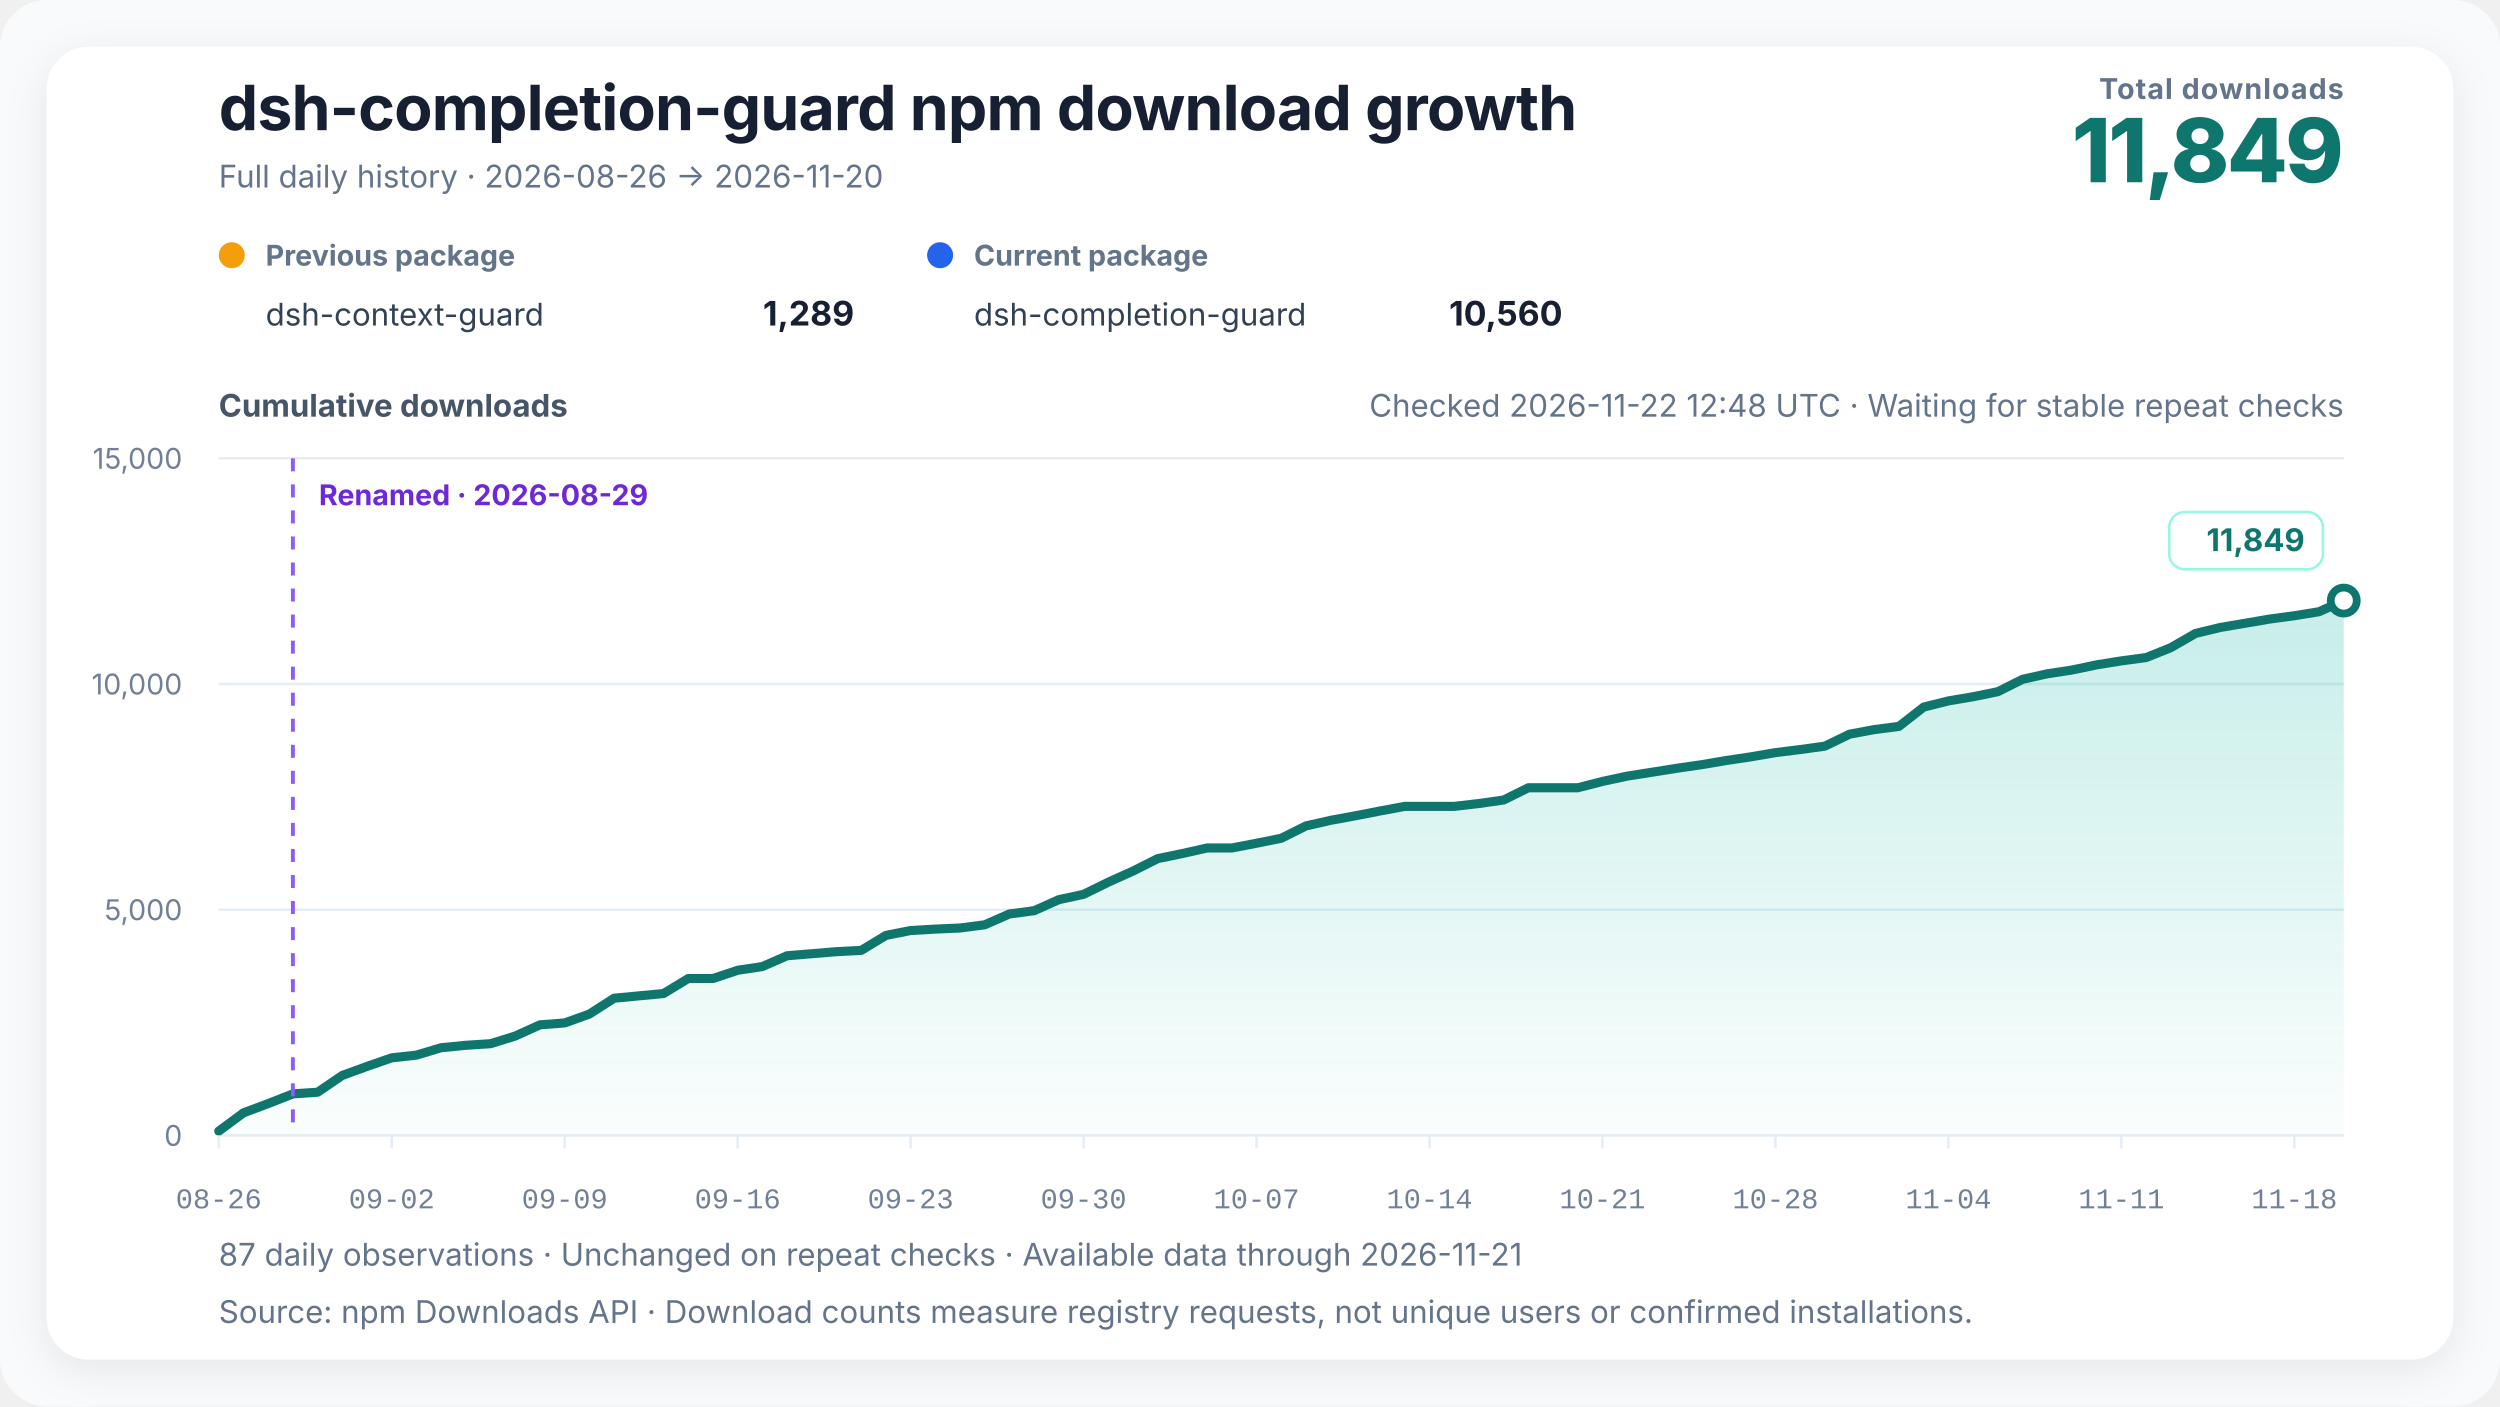
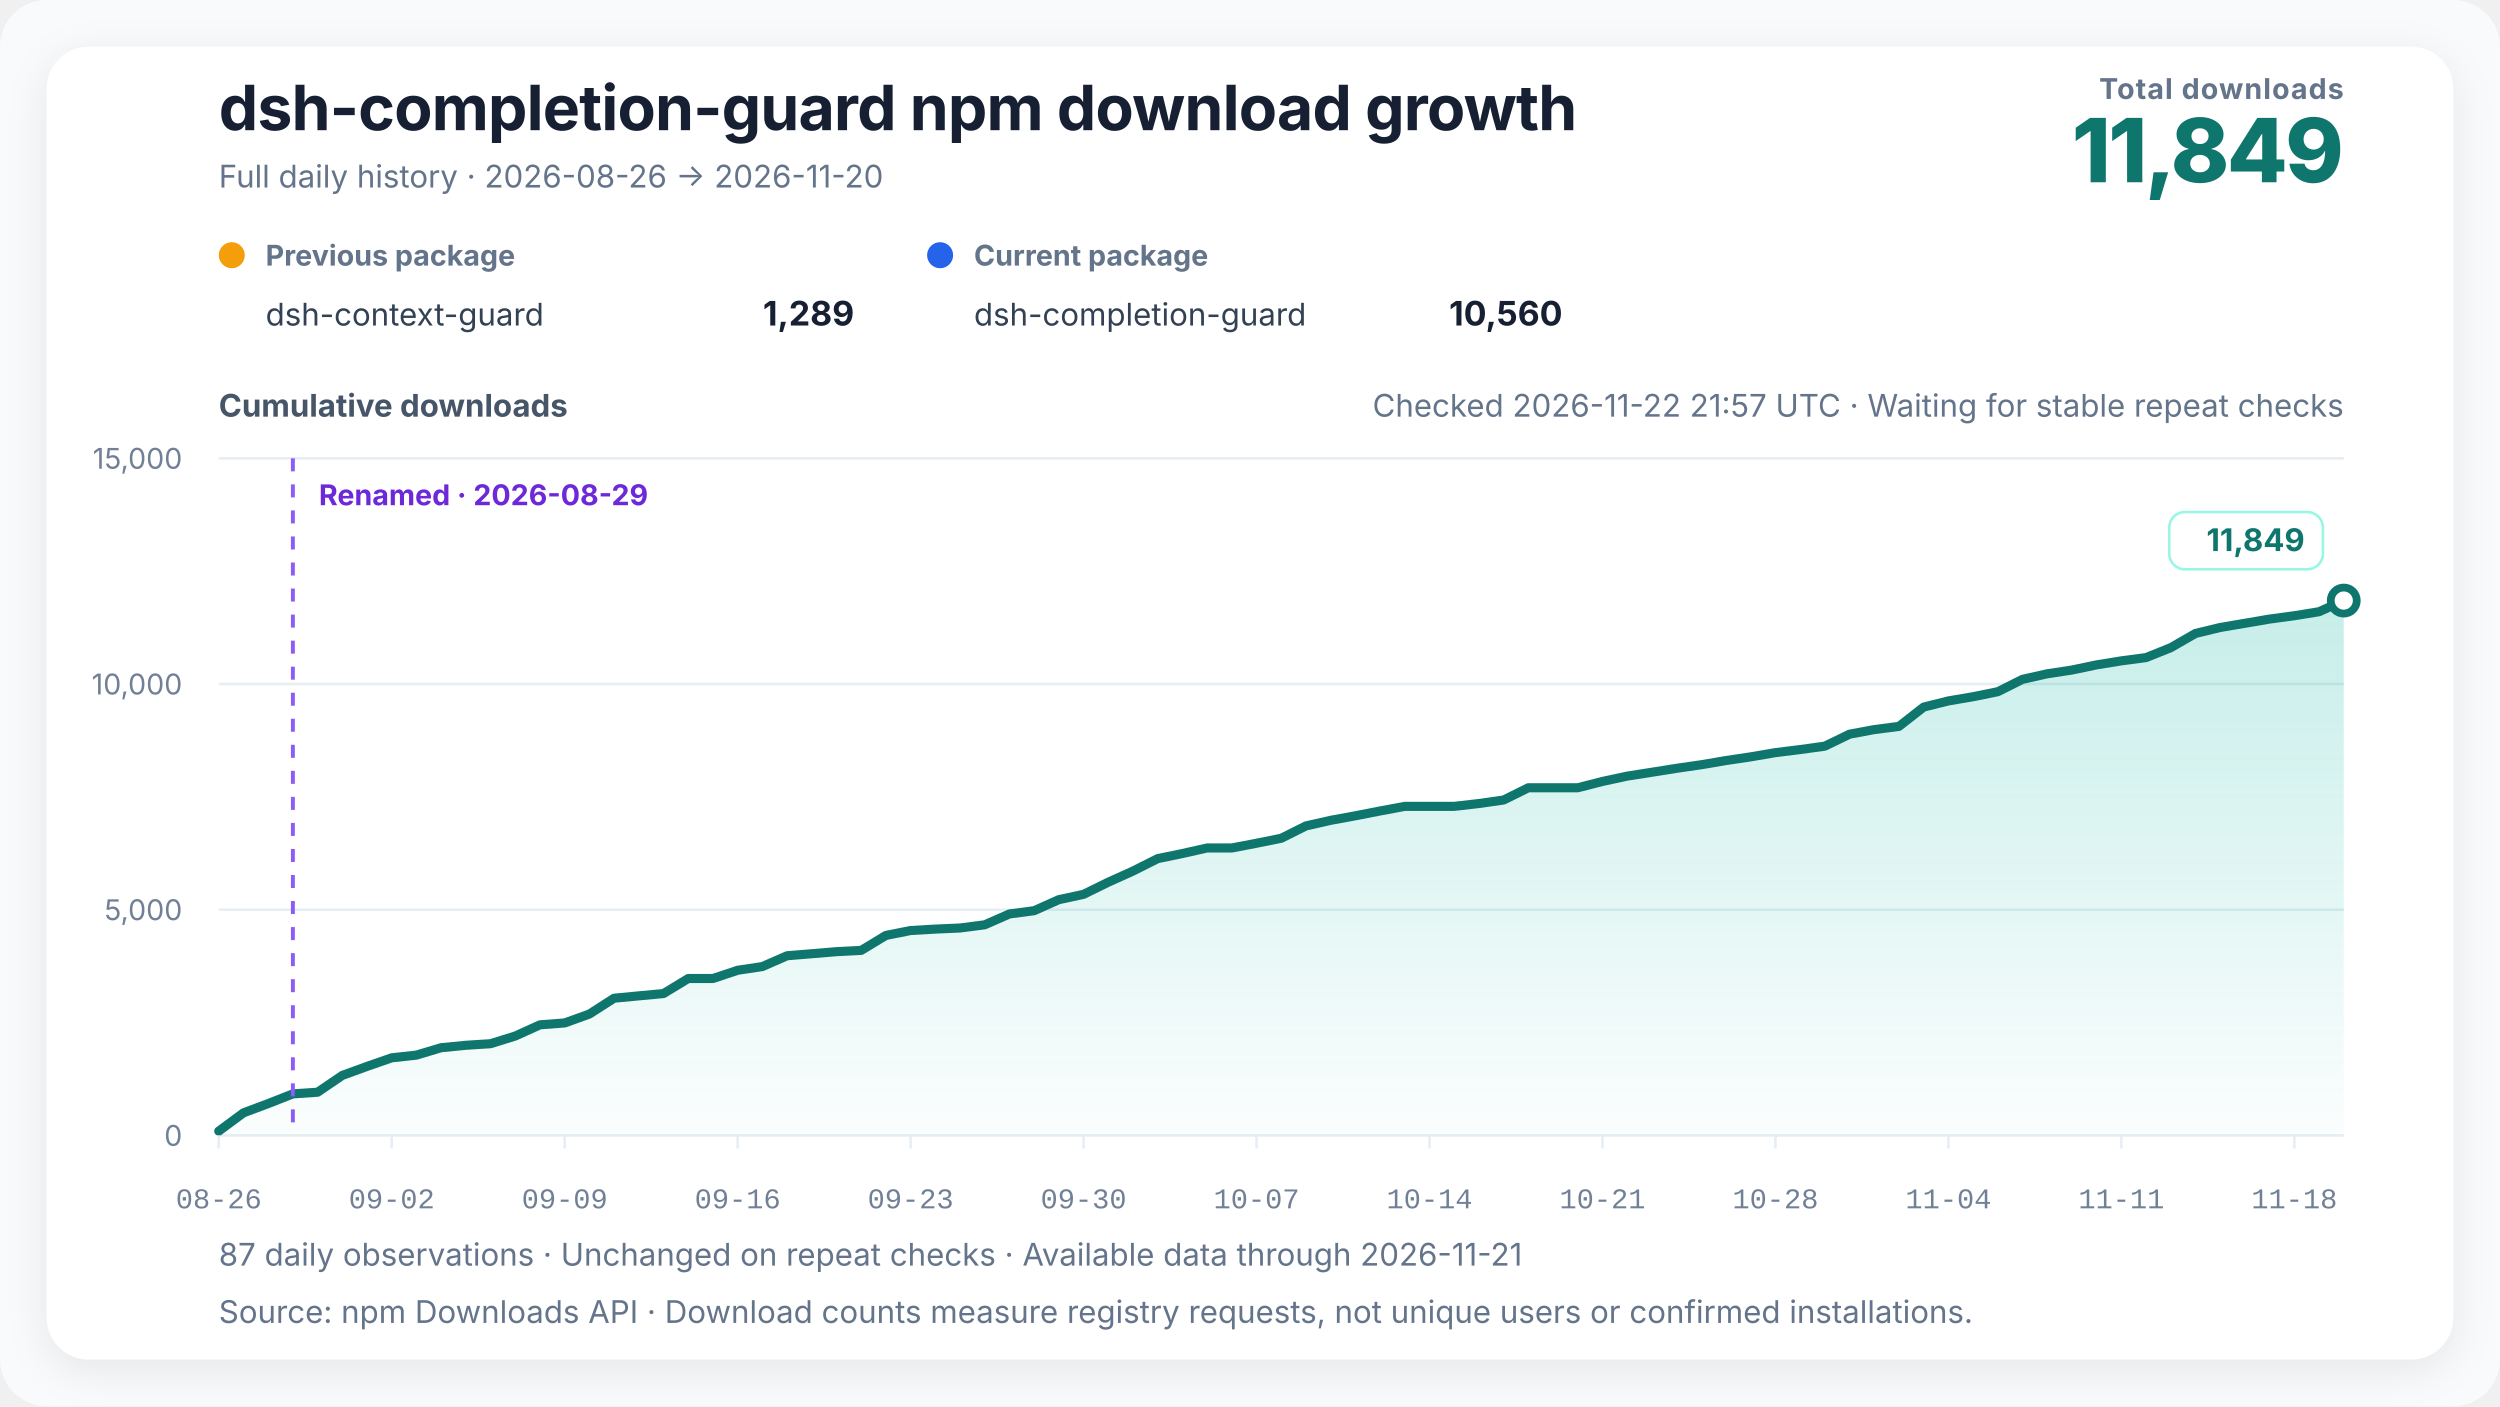
<svg xmlns="http://www.w3.org/2000/svg" width="960" height="540" viewBox="0 0 960 540" role="img" aria-labelledby="chart-title chart-desc" data-renderer-version="4" data-tick-step-days="7">
  <defs>
    <linearGradient id="growth-fill" x1="0" y1="0" x2="0" y2="1">
      <stop offset="0%" stop-color="#14b8a6" stop-opacity="0.24" />
      <stop offset="100%" stop-color="#14b8a6" stop-opacity="0.02" />
    </linearGradient>
    <filter id="soft-shadow" x="-10%" y="-10%" width="120%" height="120%">
      <feDropShadow dx="0" dy="4" stdDeviation="8" flood-color="#0f172a" flood-opacity="0.08" />
    </filter>
  </defs>
  <style>
    text { font-family: Inter, ui-sans-serif, -apple-system, BlinkMacSystemFont, "Segoe UI", "PingFang SC", "Microsoft YaHei", sans-serif; fill: #172033; }
    .title { font-size: 24px; font-weight: 720; letter-spacing: -0.3px; }
    .subtitle { font-size: 12px; fill: #64748b; }
    .metric-label { font-size: 11px; fill: #64748b; font-weight: 650; letter-spacing: 0.4px; }
    .metric-value { font-size: 34px; fill: #0f766e; font-weight: 760; letter-spacing: -1px; }
    .axis-title { font-size: 12px; fill: #475569; font-weight: 650; }
    .axis { font-size: 11px; fill: #718096; }
    .x-axis-tick { font-family: ui-monospace, "SFMono-Regular", Consolas, "Liberation Mono", monospace; font-variant-numeric: tabular-nums; }
    .grid { stroke: #e6edf4; stroke-width: 1; }
    .package-role { font-size: 11px; fill: #64748b; font-weight: 650; }
    .package-name { font-size: 12px; fill: #334155; }
    .package-total { font-size: 13px; fill: #172033; font-weight: 720; }
    .rename { stroke: #8b5cf6; stroke-width: 1.5; stroke-dasharray: 5 5; }
    .rename-label { font-size: 11px; fill: #6d28d9; font-weight: 650; }
    .endpoint { font-size: 12px; fill: #0f766e; font-weight: 740; }
    .endpoint-backdrop { fill: #ffffff; stroke: #99f6e4; stroke-width: 1; }
  </style>
  <rect width="100%" height="100%" rx="18" fill="#f8fafc" />
  <rect x="18" y="18" width="924" height="504" rx="16" fill="#ffffff" filter="url(#soft-shadow)" />
  <text x="84" y="50" class="title">dsh-completion-guard npm download growth</text>
  <text x="84" y="72" class="subtitle">Full daily history · 2026-08-26 → 2026-11-20</text>
  <text x="900" y="38" text-anchor="end" class="metric-label">Total downloads</text>
  <text x="900" y="70" text-anchor="end" class="metric-value">11,849</text>
  <g transform="translate(84,102)">
    <circle cx="5" cy="-4" r="5" fill="#f59e0b" />
    <text x="18" y="0" class="package-role">Previous package</text>
    <text x="18" y="23" class="package-name">dsh-context-guard</text>
    <text x="244" y="23" text-anchor="end" class="package-total">1,289</text>
  </g>
  <g transform="translate(356,102)">
    <circle cx="5" cy="-4" r="5" fill="#2563eb" />
    <text x="18" y="0" class="package-role">Current package</text>
    <text x="18" y="23" class="package-name">dsh-completion-guard</text>
    <text x="244" y="23" text-anchor="end" class="package-total">10,560</text>
  </g>
-   <text x="900" y="160" text-anchor="end" class="subtitle refresh-status">Checked 2026-11-22 12:48 UTC · Waiting for stable repeat checks</text>
+   <text x="900" y="160" text-anchor="end" class="subtitle refresh-status">Checked 2026-11-22 21:57 UTC · Waiting for stable repeat checks</text>
  <text x="84" y="160" class="axis-title">Cumulative downloads</text>
  <line x1="84" y1="436" x2="900" y2="436" class="grid" />
  <text x="70" y="440" text-anchor="end" class="axis">0</text>
  <line x1="84" y1="349.333" x2="900" y2="349.333" class="grid" />
  <text x="70" y="353.333" text-anchor="end" class="axis">5,000</text>
  <line x1="84" y1="262.667" x2="900" y2="262.667" class="grid" />
  <text x="70" y="266.667" text-anchor="end" class="axis">10,000</text>
  <line x1="84" y1="176" x2="900" y2="176" class="grid" />
  <text x="70" y="180" text-anchor="end" class="axis">15,000</text>
  <polygon points="84.00,436 84.00,434.35 93.49,427.33 102.98,423.78 112.47,420.05 121.95,419.41 131.44,412.96 140.93,409.50 150.42,406.20 159.91,405.16 169.40,402.32 178.88,401.39 188.37,400.78 197.86,397.83 207.35,393.53 216.84,392.81 226.33,389.39 235.81,383.31 245.30,382.41 254.79,381.52 264.28,375.75 273.77,375.75 283.26,372.58 292.74,371.16 302.23,367.01 311.72,366.23 321.21,365.44 330.70,364.95 340.19,359.20 349.67,357.32 359.16,356.77 368.65,356.35 378.14,355.12 387.63,350.95 397.12,349.70 406.60,345.47 416.09,343.42 425.58,338.76 435.07,334.48 444.56,329.71 454.05,327.75 463.53,325.62 473.02,325.62 482.51,323.80 492.00,321.89 501.49,317.15 510.98,315.00 520.47,313.26 529.95,311.41 539.44,309.64 548.93,309.64 558.42,309.64 567.91,308.55 577.40,307.20 586.88,302.50 596.37,302.50 605.86,302.50 615.35,300.07 624.84,298.03 634.33,296.54 643.81,295.03 653.30,293.66 662.79,292.05 672.28,290.63 681.77,289.01 691.26,287.83 700.74,286.52 710.23,281.92 719.72,280.16 729.21,278.93 738.70,271.51 748.19,269.15 757.67,267.54 767.16,265.61 776.65,260.86 786.14,258.73 795.63,257.29 805.12,255.30 814.60,253.77 824.09,252.51 833.58,248.70 843.07,243.24 852.56,240.95 862.05,239.34 871.53,237.72 881.02,236.44 890.51,234.90 900.00,230.62 900.00,436" fill="url(#growth-fill)" />
  <polyline points="84.00,434.35 93.49,427.33 102.98,423.78 112.47,420.05 121.95,419.41 131.44,412.96 140.93,409.50 150.42,406.20 159.91,405.16 169.40,402.32 178.88,401.39 188.37,400.78 197.86,397.83 207.35,393.53 216.84,392.81 226.33,389.39 235.81,383.31 245.30,382.41 254.79,381.52 264.28,375.75 273.77,375.75 283.26,372.58 292.74,371.16 302.23,367.01 311.72,366.23 321.21,365.44 330.70,364.95 340.19,359.20 349.67,357.32 359.16,356.77 368.65,356.35 378.14,355.12 387.63,350.95 397.12,349.70 406.60,345.47 416.09,343.42 425.58,338.76 435.07,334.48 444.56,329.71 454.05,327.75 463.53,325.62 473.02,325.62 482.51,323.80 492.00,321.89 501.49,317.15 510.98,315.00 520.47,313.26 529.95,311.41 539.44,309.64 548.93,309.64 558.42,309.64 567.91,308.55 577.40,307.20 586.88,302.50 596.37,302.50 605.86,302.50 615.35,300.07 624.84,298.03 634.33,296.54 643.81,295.03 653.30,293.66 662.79,292.05 672.28,290.63 681.77,289.01 691.26,287.83 700.74,286.52 710.23,281.92 719.72,280.16 729.21,278.93 738.70,271.51 748.19,269.15 757.67,267.54 767.16,265.61 776.65,260.86 786.14,258.73 795.63,257.29 805.12,255.30 814.60,253.77 824.09,252.51 833.58,248.70 843.07,243.24 852.56,240.95 862.05,239.34 871.53,237.72 881.02,236.44 890.51,234.90 900.00,230.62" fill="none" stroke="#0f766e" stroke-width="3.5" stroke-linejoin="round" stroke-linecap="round" />
  <line x1="112.465" y1="176" x2="112.465" y2="436" class="rename" />
  <text x="122.465" y="194" text-anchor="start" class="rename-label">Renamed · 2026-08-29</text>
  <circle cx="900" cy="230.617" r="5" fill="#ffffff" stroke="#0f766e" stroke-width="3" />
  <g class="endpoint-badge" data-position="above">
    <rect x="833.00" y="196.62" width="59.00" height="22" rx="6" class="endpoint-backdrop" />
    <text x="885.00" y="211.62" text-anchor="end" class="endpoint">11,849</text>
  </g>
  <line x1="84.00" y1="436" x2="84.00" y2="441" class="grid" />
  <text x="84.00" y="464" text-anchor="middle" class="axis x-axis-tick" data-day="2026-08-26">08-26</text>
  <line x1="150.42" y1="436" x2="150.42" y2="441" class="grid" />
  <text x="150.42" y="464" text-anchor="middle" class="axis x-axis-tick" data-day="2026-09-02">09-02</text>
  <line x1="216.84" y1="436" x2="216.84" y2="441" class="grid" />
  <text x="216.84" y="464" text-anchor="middle" class="axis x-axis-tick" data-day="2026-09-09">09-09</text>
  <line x1="283.26" y1="436" x2="283.26" y2="441" class="grid" />
  <text x="283.26" y="464" text-anchor="middle" class="axis x-axis-tick" data-day="2026-09-16">09-16</text>
  <line x1="349.67" y1="436" x2="349.67" y2="441" class="grid" />
  <text x="349.67" y="464" text-anchor="middle" class="axis x-axis-tick" data-day="2026-09-23">09-23</text>
  <line x1="416.09" y1="436" x2="416.09" y2="441" class="grid" />
  <text x="416.09" y="464" text-anchor="middle" class="axis x-axis-tick" data-day="2026-09-30">09-30</text>
  <line x1="482.51" y1="436" x2="482.51" y2="441" class="grid" />
  <text x="482.51" y="464" text-anchor="middle" class="axis x-axis-tick" data-day="2026-10-07">10-07</text>
  <line x1="548.93" y1="436" x2="548.93" y2="441" class="grid" />
  <text x="548.93" y="464" text-anchor="middle" class="axis x-axis-tick" data-day="2026-10-14">10-14</text>
  <line x1="615.35" y1="436" x2="615.35" y2="441" class="grid" />
  <text x="615.35" y="464" text-anchor="middle" class="axis x-axis-tick" data-day="2026-10-21">10-21</text>
  <line x1="681.77" y1="436" x2="681.77" y2="441" class="grid" />
  <text x="681.77" y="464" text-anchor="middle" class="axis x-axis-tick" data-day="2026-10-28">10-28</text>
  <line x1="748.19" y1="436" x2="748.19" y2="441" class="grid" />
  <text x="748.19" y="464" text-anchor="middle" class="axis x-axis-tick" data-day="2026-11-04">11-04</text>
  <line x1="814.60" y1="436" x2="814.60" y2="441" class="grid" />
  <text x="814.60" y="464" text-anchor="middle" class="axis x-axis-tick" data-day="2026-11-11">11-11</text>
  <line x1="881.02" y1="436" x2="881.02" y2="441" class="grid" />
  <text x="881.02" y="464" text-anchor="middle" class="axis x-axis-tick" data-day="2026-11-18">11-18</text>
  <text x="84" y="486" class="subtitle">87 daily observations · Unchanged on repeat checks · Available data through 2026-11-21</text>
  <text x="84" y="508" class="subtitle">Source: npm Downloads API · Download counts measure registry requests, not unique users or confirmed installations.</text>
</svg>
